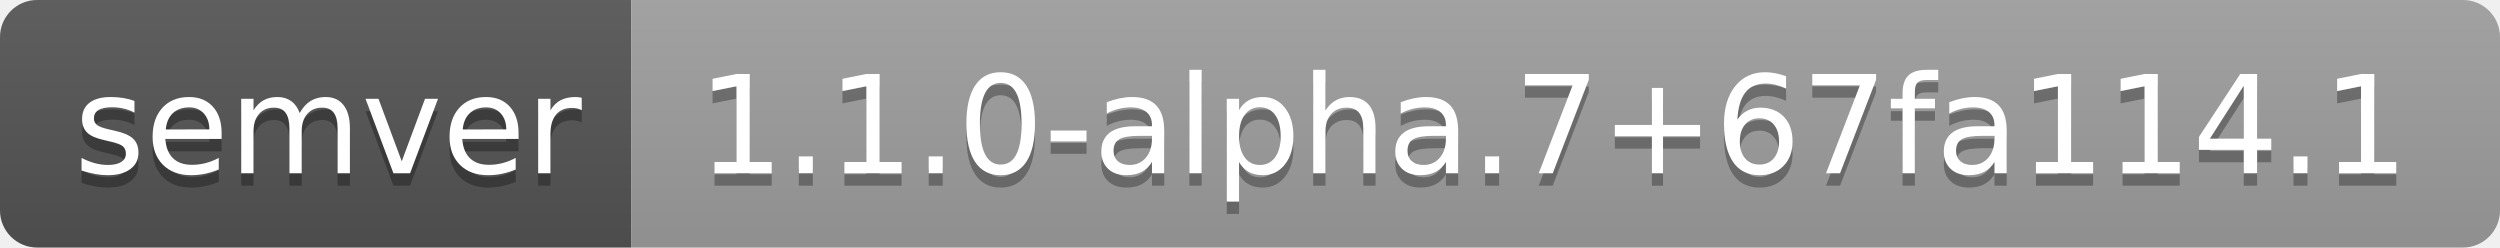
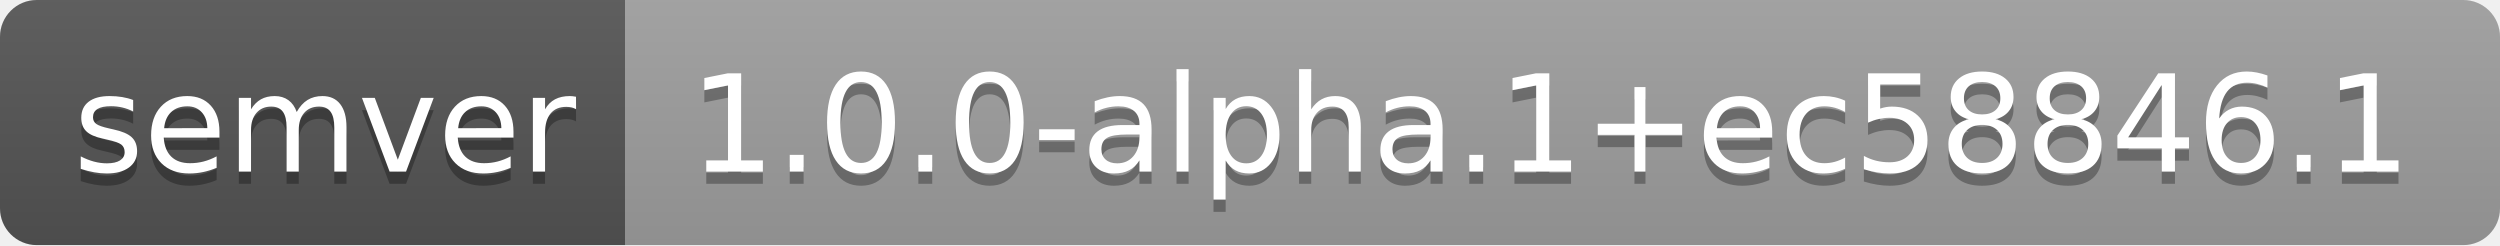
- <svg xmlns="http://www.w3.org/2000/svg" width="202" height="20" role="img" aria-label="semver: 1.1.0-alpha.7+67fa114.1">
+ <svg xmlns="http://www.w3.org/2000/svg" width="204" height="20" role="img" aria-label="semver: 1.0.0-alpha.1+ec58846.1">
  <linearGradient id="s" x2="0" y2="100%">
    <stop offset="0" stop-color="#bbb" stop-opacity=".1" />
    <stop offset="1" stop-opacity=".1" />
  </linearGradient>
  <clipPath id="r">
-     <rect width="202" height="20" rx="3" fill="#fff" />
+     <rect width="204" height="20" rx="3" fill="#fff" />
  </clipPath>
  <g clip-path="url(#r)">
    <rect width="51" height="20" fill="#555" />
-     <rect x="51" width="151" height="20" fill="#9f9f9f" />
-     <rect width="202" height="20" fill="url(#s)" />
+     <rect x="51" width="153" height="20" fill="#9f9f9f" />
+     <rect width="204" height="20" fill="url(#s)" />
  </g>
  <g fill="#fff" text-anchor="middle" font-family="Verdana,Geneva,DejaVu Sans,sans-serif" text-rendering="geometricPrecision" font-size="110">
    <text aria-hidden="true" x="265" y="150" fill="#010101" fill-opacity=".3" transform="scale(.1)" textLength="410">semver</text>
    <text x="265" y="140" transform="scale(.1)" fill="#fff" textLength="410">semver</text>
-     <text aria-hidden="true" x="1255" y="150" fill="#010101" fill-opacity=".3" transform="scale(.1)" textLength="1410">1.1.0-alpha.7+67fa114.1</text>
-     <text x="1255" y="140" transform="scale(.1)" fill="#fff" textLength="1410">1.1.0-alpha.7+67fa114.1</text>
+     <text aria-hidden="true" x="1265" y="150" fill="#010101" fill-opacity=".3" transform="scale(.1)" textLength="1430">1.0.0-alpha.1+ec58846.1</text>
+     <text x="1265" y="140" transform="scale(.1)" fill="#fff" textLength="1430">1.0.0-alpha.1+ec58846.1</text>
  </g>
</svg>
